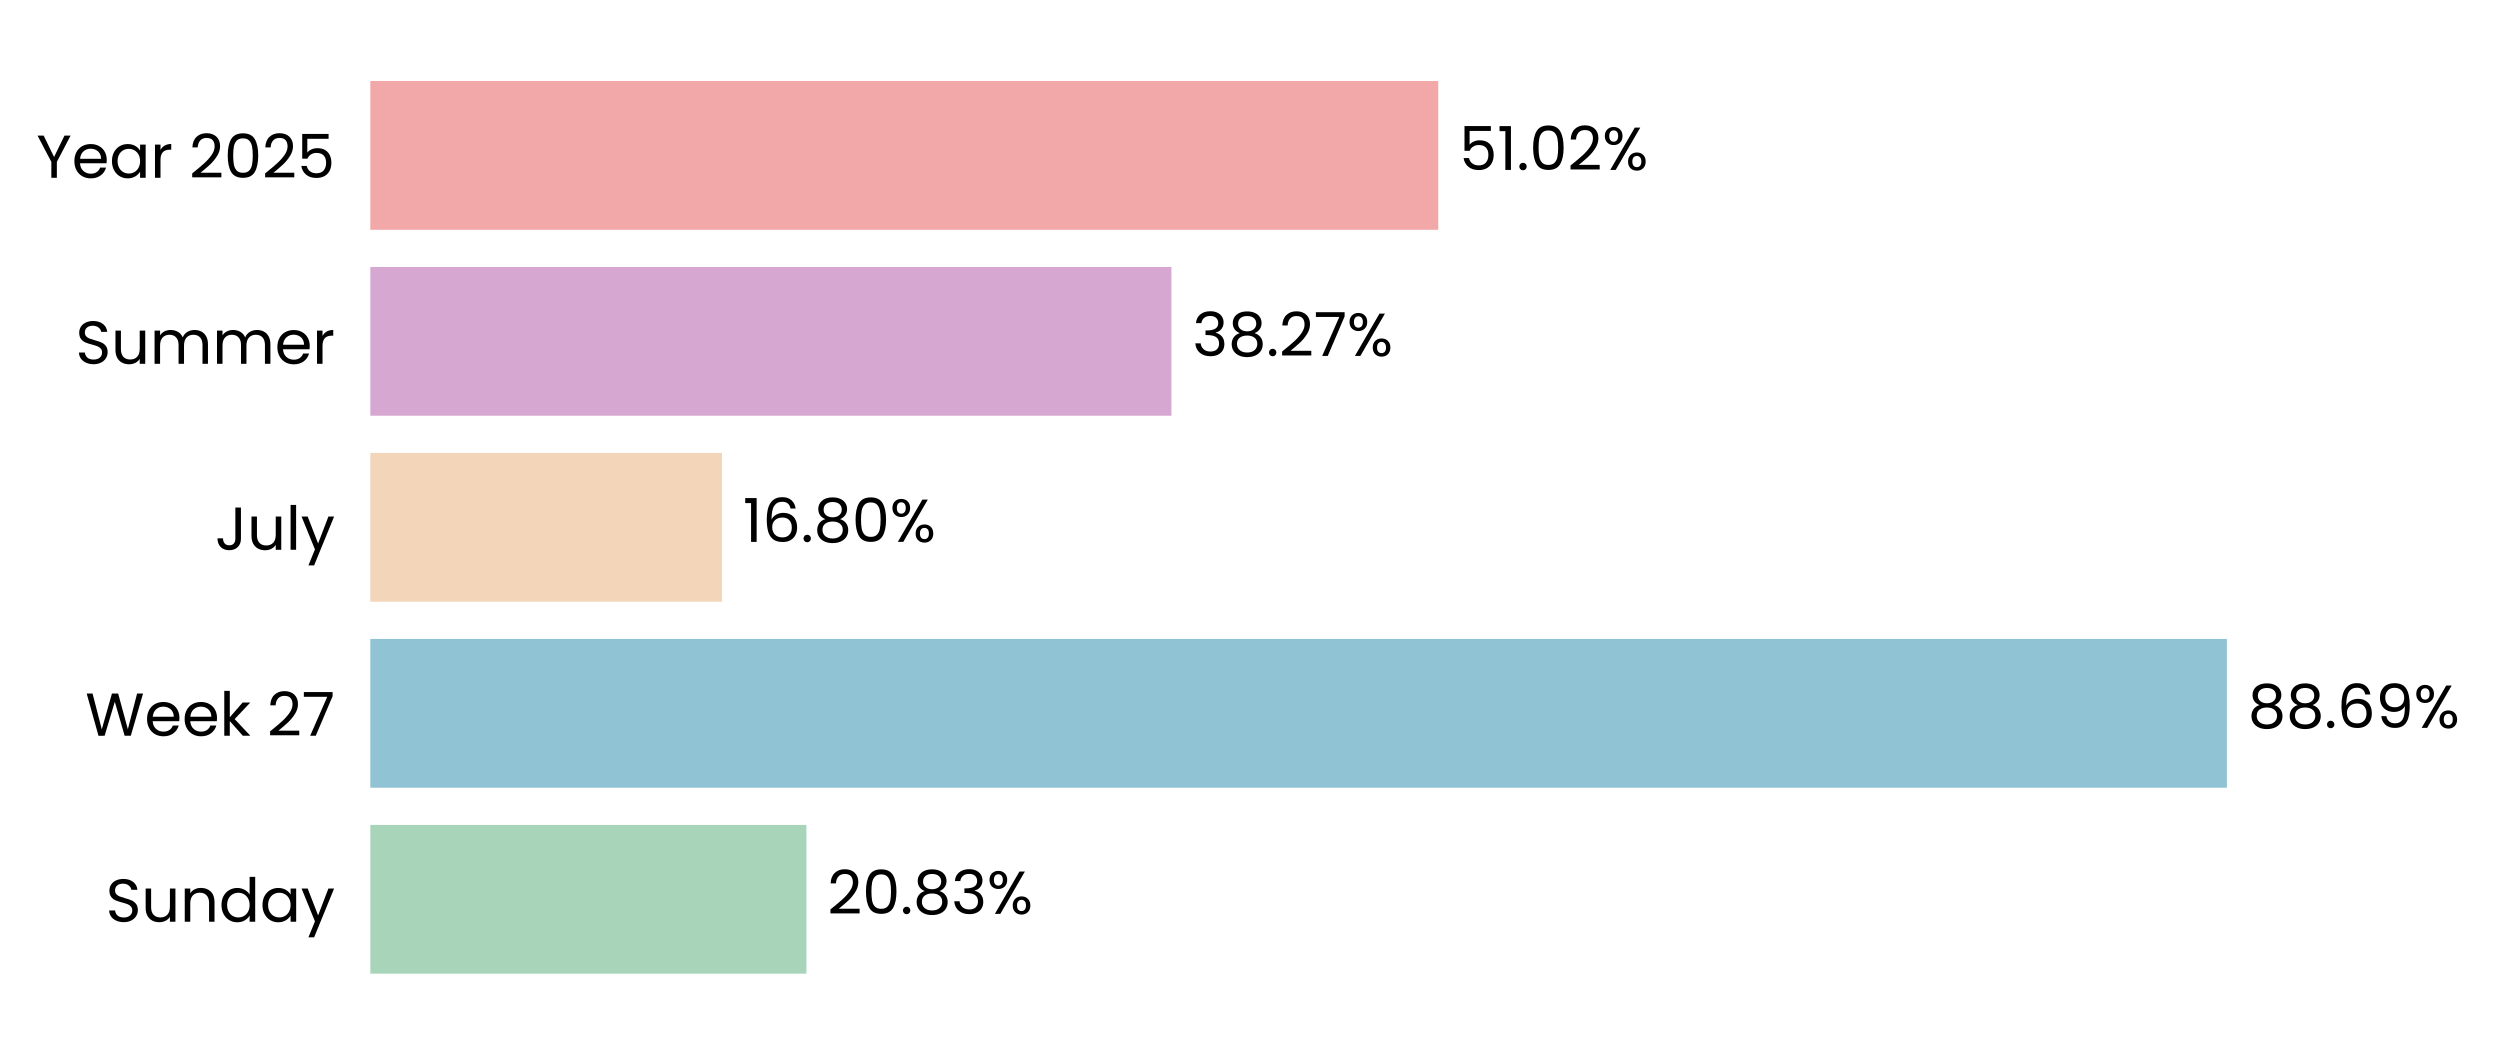
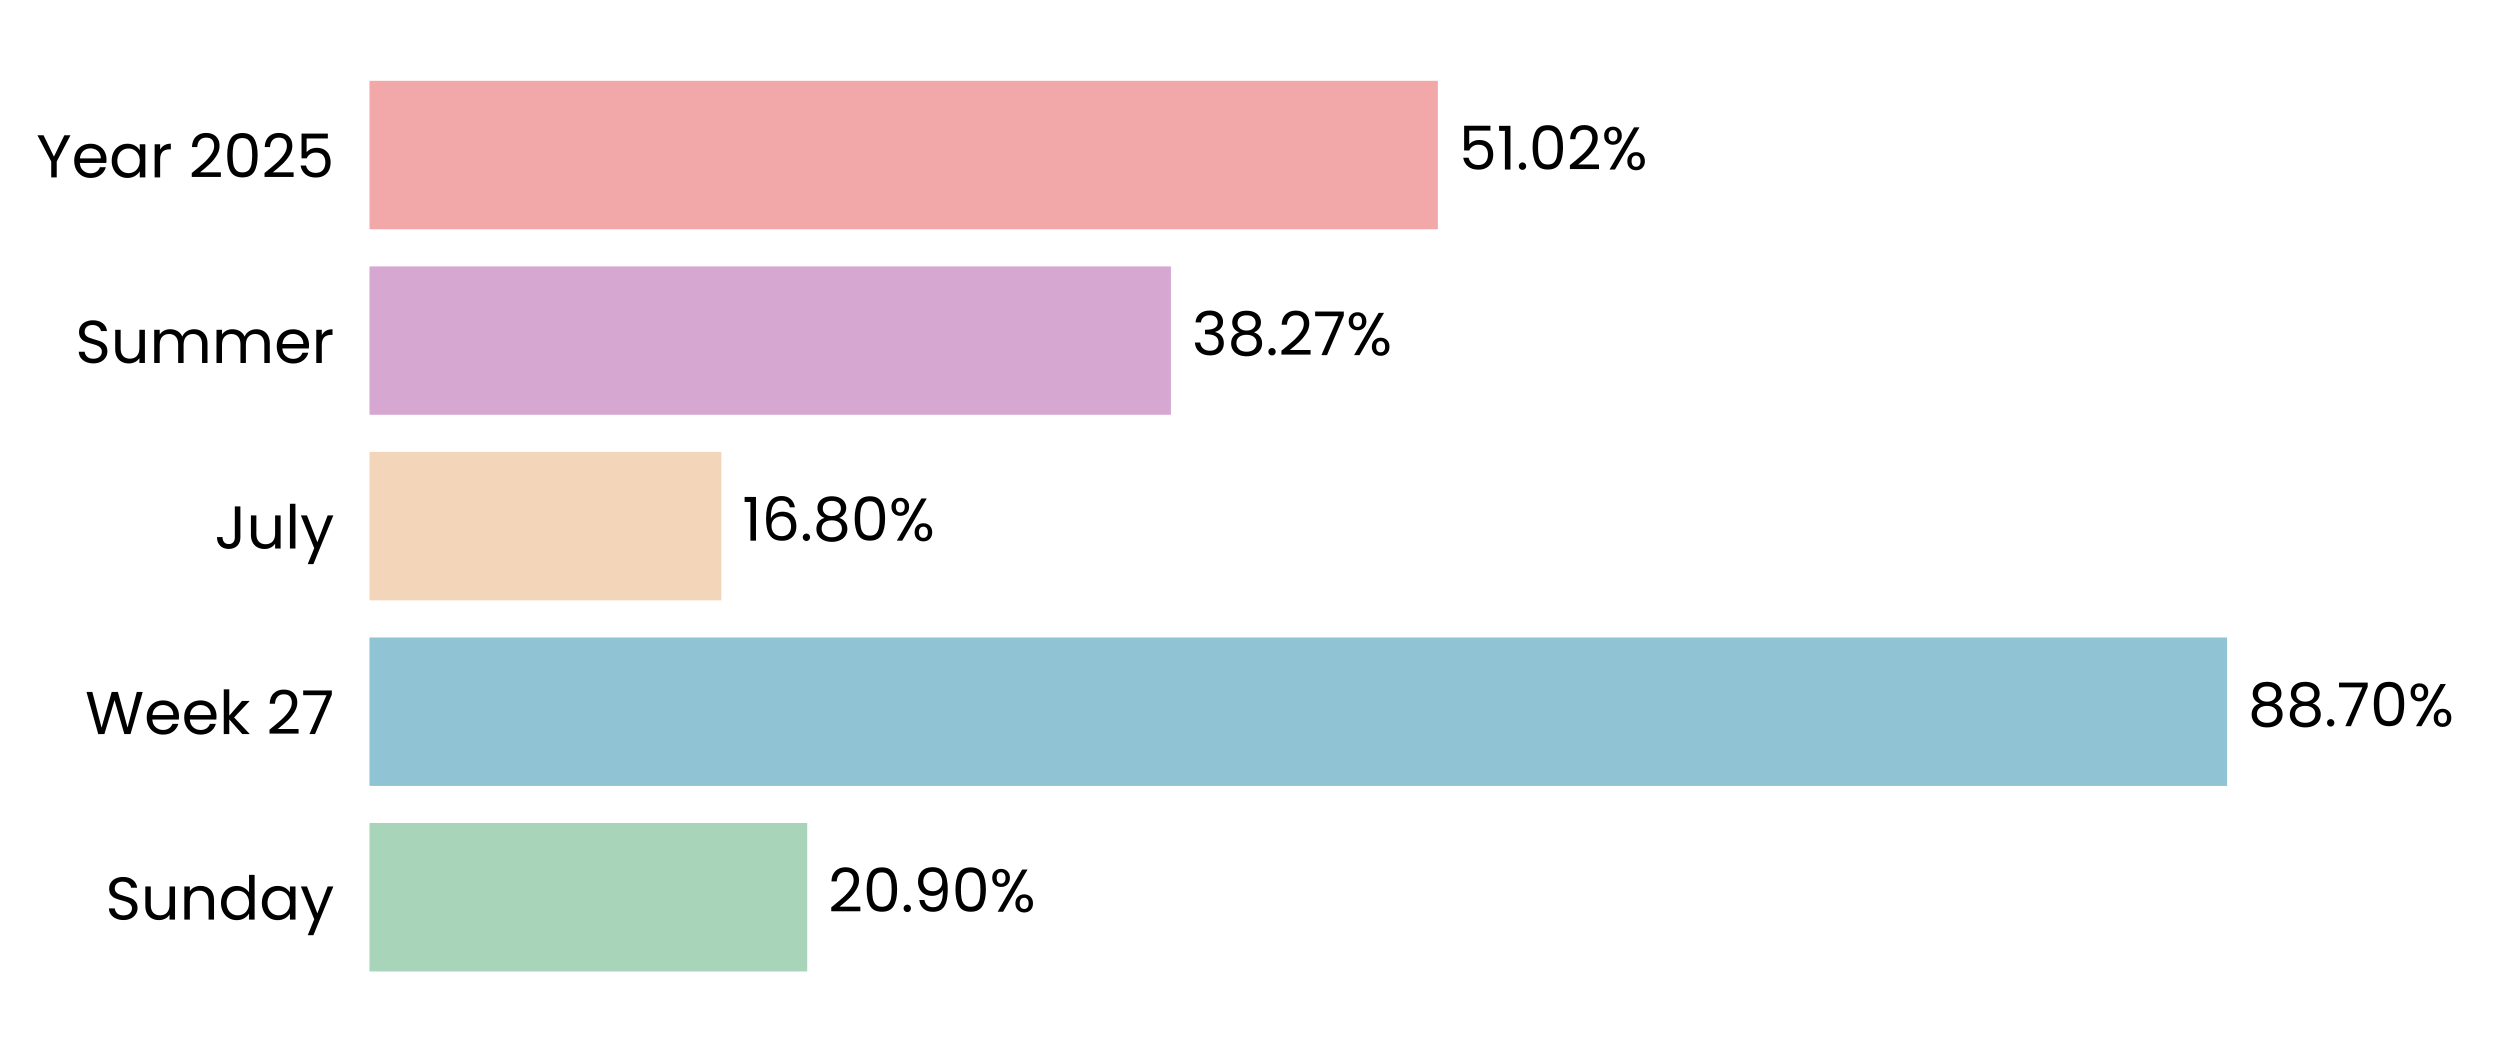
- <svg xmlns="http://www.w3.org/2000/svg" xmlns:xlink="http://www.w3.org/1999/xlink" width="494.93pt" height="208.8pt" viewBox="0 0 494.93 208.8" version="1.1">
+ <svg xmlns="http://www.w3.org/2000/svg" xmlns:xlink="http://www.w3.org/1999/xlink" width="496.062pt" height="208.8pt" viewBox="0 0 496.062 208.8" version="1.1">
  <defs>
    <style type="text/css">*{stroke-linejoin: round; stroke-linecap: butt}</style>
  </defs>
  <g id="figure_1">
    <g id="patch_1">
-       <path d="M 0 208.8  L 494.93 208.8  L 494.93 0  L 0 0  L 0 208.8  z " style="fill: none" />
+       <path d="M 0 208.8  L 496.062 208.8  L 496.062 0  L 0 0  L 0 208.8  z " style="fill: none" />
    </g>
    <g id="axes_1">
      <g id="patch_2">
-         <path d="M 73.311 201.6  L 487.73 201.6  L 487.73 7.2  L 73.311 7.2  L 73.311 201.6  z " style="fill: none" />
+         <path d="M 73.311 201.6  L 488.861 201.6  L 488.861 7.2  L 73.311 7.2  L 73.311 201.6  z " style="fill: none" />
      </g>
      <g id="patch_3">
-         <path d="M 73.311 192.764  L 159.649 192.764  L 159.649 163.309  L 73.311 163.309  z " clip-path="url(#pf391762a71)" style="fill: #a8d5ba" />
+         <path d="M 73.311 192.764  L 160.173 192.764  L 160.173 163.309  L 73.311 163.309  z " clip-path="url(#p6ca1db6e2d)" style="fill: #a8d5ba" />
      </g>
      <g id="patch_4">
-         <path d="M 73.311 155.945  L 440.861 155.945  L 440.861 126.491  L 73.311 126.491  z " clip-path="url(#pf391762a71)" style="fill: #90c3d4" />
+         <path d="M 73.311 155.945  L 441.906 155.945  L 441.906 126.491  L 73.311 126.491  z " clip-path="url(#p6ca1db6e2d)" style="fill: #90c3d4" />
      </g>
      <g id="patch_5">
-         <path d="M 73.311 119.127  L 142.938 119.127  L 142.938 89.673  L 73.311 89.673  z " clip-path="url(#pf391762a71)" style="fill: #f3d6ba" />
+         <path d="M 73.311 119.127  L 143.137 119.127  L 143.137 89.673  L 73.311 89.673  z " clip-path="url(#p6ca1db6e2d)" style="fill: #f3d6ba" />
      </g>
      <g id="patch_6">
-         <path d="M 73.311 82.309  L 231.909 82.309  L 231.909 52.855  L 73.311 52.855  z " clip-path="url(#pf391762a71)" style="fill: #d6a8d1" />
+         <path d="M 73.311 82.309  L 232.345 82.309  L 232.345 52.855  L 73.311 52.855  z " clip-path="url(#p6ca1db6e2d)" style="fill: #d6a8d1" />
      </g>
      <g id="patch_7">
-         <path d="M 73.311 45.491  L 284.731 45.491  L 284.731 16.036  L 73.311 16.036  z " clip-path="url(#pf391762a71)" style="fill: #f2a8a8" />
+         <path d="M 73.311 45.491  L 285.309 45.491  L 285.309 16.036  L 73.311 16.036  z " clip-path="url(#p6ca1db6e2d)" style="fill: #f2a8a8" />
      </g>
      <g id="matplotlib.axis_1">
        <g id="ytick_1">
          <g id="text_1">
            <g transform="translate(20.92875 182.4764) scale(0.12 -0.12)">
              <defs>
                <path id="Poppins-Regular-53" d="M 1907 -45  Q 1466 -45 1117 112  Q 768 269 569 547  Q 371 826 365 1190  L 986 1190  Q 1018 877 1245 662  Q 1472 448 1907 448  Q 2323 448 2563 656  Q 2803 864 2803 1190  Q 2803 1446 2662 1606  Q 2522 1766 2310 1849  Q 2099 1933 1741 2029  Q 1299 2144 1033 2259  Q 768 2374 579 2620  Q 390 2867 390 3283  Q 390 3648 576 3929  Q 762 4211 1098 4364  Q 1434 4518 1869 4518  Q 2496 4518 2896 4204  Q 3296 3891 3347 3373  L 2707 3373  Q 2675 3629 2438 3824  Q 2202 4019 1811 4019  Q 1446 4019 1216 3830  Q 986 3642 986 3302  Q 986 3059 1123 2905  Q 1261 2752 1462 2672  Q 1664 2592 2029 2490  Q 2470 2368 2739 2249  Q 3008 2131 3200 1884  Q 3392 1638 3392 1216  Q 3392 890 3219 602  Q 3046 314 2707 134  Q 2368 -45 1907 -45  z " transform="scale(0.015625)" />
                <path id="Poppins-Regular-75" d="M 3603 3507  L 3603 0  L 3021 0  L 3021 518  Q 2854 250 2556 99  Q 2259 -51 1901 -51  Q 1491 -51 1164 118  Q 838 288 649 627  Q 461 966 461 1453  L 461 3507  L 1037 3507  L 1037 1530  Q 1037 1011 1299 732  Q 1562 454 2016 454  Q 2483 454 2752 742  Q 3021 1030 3021 1581  L 3021 3507  L 3603 3507  z " transform="scale(0.015625)" />
                <path id="Poppins-Regular-6e" d="M 2202 3571  Q 2842 3571 3238 3184  Q 3635 2797 3635 2067  L 3635 0  L 3059 0  L 3059 1984  Q 3059 2509 2796 2787  Q 2534 3066 2080 3066  Q 1619 3066 1347 2778  Q 1075 2490 1075 1939  L 1075 0  L 493 0  L 493 3507  L 1075 3507  L 1075 3008  Q 1248 3277 1545 3424  Q 1843 3571 2202 3571  z " transform="scale(0.015625)" />
                <path id="Poppins-Regular-64" d="M 275 1766  Q 275 2304 492 2710  Q 710 3117 1091 3341  Q 1472 3565 1946 3565  Q 2355 3565 2707 3376  Q 3059 3187 3245 2880  L 3245 4736  L 3834 4736  L 3834 0  L 3245 0  L 3245 659  Q 3072 346 2733 144  Q 2394 -58 1939 -58  Q 1472 -58 1091 172  Q 710 403 492 819  Q 275 1235 275 1766  z M 3245 1760  Q 3245 2157 3085 2451  Q 2925 2746 2653 2902  Q 2381 3059 2054 3059  Q 1728 3059 1459 2905  Q 1190 2752 1030 2457  Q 870 2163 870 1766  Q 870 1363 1030 1065  Q 1190 768 1459 611  Q 1728 454 2054 454  Q 2381 454 2653 611  Q 2925 768 3085 1065  Q 3245 1363 3245 1760  z " transform="scale(0.015625)" />
                <path id="Poppins-Regular-61" d="M 275 1766  Q 275 2304 492 2710  Q 710 3117 1091 3341  Q 1472 3565 1939 3565  Q 2400 3565 2739 3366  Q 3078 3168 3245 2867  L 3245 3507  L 3834 3507  L 3834 0  L 3245 0  L 3245 653  Q 3072 346 2729 144  Q 2387 -58 1933 -58  Q 1466 -58 1088 172  Q 710 403 492 819  Q 275 1235 275 1766  z M 3245 1760  Q 3245 2157 3085 2451  Q 2925 2746 2653 2902  Q 2381 3059 2054 3059  Q 1728 3059 1459 2905  Q 1190 2752 1030 2457  Q 870 2163 870 1766  Q 870 1363 1030 1065  Q 1190 768 1459 611  Q 1728 454 2054 454  Q 2381 454 2653 611  Q 2925 768 3085 1065  Q 3245 1363 3245 1760  z " transform="scale(0.015625)" />
                <path id="Poppins-Regular-79" d="M 3514 3507  L 1402 -1651  L 800 -1651  L 1491 38  L 77 3507  L 723 3507  L 1824 666  L 2912 3507  L 3514 3507  z " transform="scale(0.015625)" />
              </defs>
              <use xlink:href="#Poppins-Regular-53" />
              <use xlink:href="#Poppins-Regular-75" transform="translate(58.7 0)" />
              <use xlink:href="#Poppins-Regular-6e" transform="translate(122.7 0)" />
              <use xlink:href="#Poppins-Regular-64" transform="translate(186.7 0)" />
              <use xlink:href="#Poppins-Regular-61" transform="translate(254.3 0)" />
              <use xlink:href="#Poppins-Regular-79" transform="translate(321.8999 0)" />
            </g>
          </g>
        </g>
        <g id="ytick_2">
          <g id="text_2">
            <g transform="translate(16.88437 145.6582) scale(0.12 -0.12)">
              <defs>
                <path id="Poppins-Regular-57" d="M 6099 4461  L 4806 0  L 4154 0  L 3117 3590  L 2042 0  L 1395 -6  L 147 4461  L 768 4461  L 1741 678  L 2816 4461  L 3469 4461  L 4493 691  L 5472 4461  L 6099 4461  z " transform="scale(0.015625)" />
                <path id="Poppins-Regular-65" d="M 3693 1888  Q 3693 1722 3674 1536  L 870 1536  Q 902 1018 1225 726  Q 1549 435 2010 435  Q 2387 435 2640 611  Q 2893 787 2995 1082  L 3622 1082  Q 3482 576 3059 259  Q 2637 -58 2010 -58  Q 1510 -58 1116 166  Q 723 390 499 803  Q 275 1216 275 1760  Q 275 2304 492 2713  Q 710 3123 1104 3344  Q 1498 3565 2010 3565  Q 2509 3565 2893 3347  Q 3277 3130 3485 2749  Q 3693 2368 3693 1888  z M 3091 2010  Q 3091 2342 2944 2582  Q 2797 2822 2544 2947  Q 2291 3072 1984 3072  Q 1542 3072 1232 2790  Q 922 2509 877 2010  L 3091 2010  z " transform="scale(0.015625)" />
                <path id="Poppins-Regular-6b" d="M 2451 0  L 1075 1549  L 1075 0  L 493 0  L 493 4736  L 1075 4736  L 1075 1952  L 2426 3507  L 3238 3507  L 1587 1760  L 3245 0  L 2451 0  z " transform="scale(0.015625)" />
                <path id="Poppins-Regular-20" transform="scale(0.015625)" />
                <path id="Poppins-Regular-32" d="M 326 467  Q 1139 1120 1600 1539  Q 2061 1958 2377 2416  Q 2694 2874 2694 3315  Q 2694 3731 2492 3971  Q 2291 4211 1843 4211  Q 1408 4211 1168 3939  Q 928 3667 909 3213  L 346 3213  Q 371 3930 780 4320  Q 1190 4710 1837 4710  Q 2496 4710 2883 4345  Q 3270 3981 3270 3341  Q 3270 2810 2953 2307  Q 2637 1805 2233 1424  Q 1830 1043 1203 538  L 3405 538  L 3405 51  L 326 51  L 326 467  z " transform="scale(0.015625)" />
                <path id="Poppins-Regular-37" d="M 3245 4173  L 1466 0  L 877 0  L 2682 4115  L 211 4115  L 211 4614  L 3245 4614  L 3245 4173  z " transform="scale(0.015625)" />
              </defs>
              <use xlink:href="#Poppins-Regular-57" />
              <use xlink:href="#Poppins-Regular-65" transform="translate(97.59999 0)" />
              <use xlink:href="#Poppins-Regular-65" transform="translate(159.6 0)" />
              <use xlink:href="#Poppins-Regular-6b" transform="translate(221.6 0)" />
              <use xlink:href="#Poppins-Regular-20" transform="translate(273.0999 0)" />
              <use xlink:href="#Poppins-Regular-32" transform="translate(299.7999 0)" />
              <use xlink:href="#Poppins-Regular-37" transform="translate(357.2999 0)" />
            </g>
          </g>
        </g>
        <g id="ytick_3">
          <g id="text_3">
            <g transform="translate(42.56437 108.84) scale(0.12 -0.12)">
              <defs>
                <path id="Poppins-Regular-4a" d="M 2739 4461  L 2739 1165  Q 2739 614 2400 284  Q 2061 -45 1504 -45  Q 941 -45 601 291  Q 262 627 262 1210  L 845 1210  Q 851 883 1014 678  Q 1178 474 1504 474  Q 1830 474 1990 669  Q 2150 864 2150 1165  L 2150 4461  L 2739 4461  z " transform="scale(0.015625)" />
                <path id="Poppins-Regular-6c" d="M 1075 4736  L 1075 0  L 493 0  L 493 4736  L 1075 4736  z " transform="scale(0.015625)" />
              </defs>
              <use xlink:href="#Poppins-Regular-4a" />
              <use xlink:href="#Poppins-Regular-75" transform="translate(52.99999 0)" />
              <use xlink:href="#Poppins-Regular-6c" transform="translate(117 0)" />
              <use xlink:href="#Poppins-Regular-79" transform="translate(141.6 0)" />
            </g>
          </g>
        </g>
        <g id="ytick_4">
          <g id="text_4">
            <g transform="translate(14.95125 72.02182) scale(0.12 -0.12)">
              <defs>
                <path id="Poppins-Regular-6d" d="M 4710 3571  Q 5120 3571 5440 3401  Q 5760 3232 5945 2893  Q 6131 2554 6131 2067  L 6131 0  L 5555 0  L 5555 1984  Q 5555 2509 5296 2787  Q 5037 3066 4595 3066  Q 4141 3066 3872 2774  Q 3603 2483 3603 1933  L 3603 0  L 3027 0  L 3027 1984  Q 3027 2509 2768 2787  Q 2509 3066 2067 3066  Q 1613 3066 1344 2774  Q 1075 2483 1075 1933  L 1075 0  L 493 0  L 493 3507  L 1075 3507  L 1075 3002  Q 1248 3277 1539 3424  Q 1830 3571 2182 3571  Q 2624 3571 2963 3372  Q 3302 3174 3469 2790  Q 3616 3162 3955 3366  Q 4294 3571 4710 3571  z " transform="scale(0.015625)" />
                <path id="Poppins-Regular-72" d="M 1075 2938  Q 1229 3238 1513 3404  Q 1798 3571 2208 3571  L 2208 2970  L 2054 2970  Q 1075 2970 1075 1907  L 1075 0  L 493 0  L 493 3507  L 1075 3507  L 1075 2938  z " transform="scale(0.015625)" />
              </defs>
              <use xlink:href="#Poppins-Regular-53" />
              <use xlink:href="#Poppins-Regular-75" transform="translate(58.7 0)" />
              <use xlink:href="#Poppins-Regular-6d" transform="translate(122.7 0)" />
              <use xlink:href="#Poppins-Regular-6d" transform="translate(225.7 0)" />
              <use xlink:href="#Poppins-Regular-65" transform="translate(328.7 0)" />
              <use xlink:href="#Poppins-Regular-72" transform="translate(390.6999 0)" />
            </g>
          </g>
        </g>
        <g id="ytick_5">
          <g id="text_5">
            <g transform="translate(7.2 35.20364) scale(0.12 -0.12)">
              <defs>
                <path id="Poppins-Regular-59" d="M 3616 4461  L 2163 1683  L 2163 0  L 1581 0  L 1581 1683  L 122 4461  L 768 4461  L 1869 2202  L 2970 4461  L 3616 4461  z " transform="scale(0.015625)" />
                <path id="Poppins-Regular-30" d="M 397 2362  Q 397 3462 755 4080  Q 1114 4698 2010 4698  Q 2899 4698 3257 4080  Q 3616 3462 3616 2362  Q 3616 1242 3257 621  Q 2899 0 2010 0  Q 1114 0 755 621  Q 397 1242 397 2362  z M 3040 2362  Q 3040 2918 2966 3305  Q 2893 3693 2665 3929  Q 2438 4166 2010 4166  Q 1574 4166 1347 3929  Q 1120 3693 1046 3305  Q 973 2918 973 2362  Q 973 1786 1046 1395  Q 1120 1005 1347 768  Q 1574 531 2010 531  Q 2438 531 2665 768  Q 2893 1005 2966 1395  Q 3040 1786 3040 2362  z " transform="scale(0.015625)" />
                <path id="Poppins-Regular-35" d="M 3347 4122  L 1101 4122  L 1101 2662  Q 1248 2867 1536 2998  Q 1824 3130 2157 3130  Q 2688 3130 3021 2909  Q 3354 2688 3498 2339  Q 3642 1990 3642 1600  Q 3642 1139 3469 774  Q 3296 410 2941 198  Q 2586 -13 2061 -13  Q 1389 -13 973 332  Q 557 678 467 1254  L 1037 1254  Q 1120 890 1389 685  Q 1658 480 2067 480  Q 2573 480 2829 784  Q 3085 1088 3085 1587  Q 3085 2086 2829 2358  Q 2573 2630 2074 2630  Q 1734 2630 1481 2467  Q 1229 2304 1114 2022  L 563 2022  L 563 4634  L 3347 4634  L 3347 4122  z " transform="scale(0.015625)" />
              </defs>
              <use xlink:href="#Poppins-Regular-59" />
              <use xlink:href="#Poppins-Regular-65" transform="translate(58.39999 0)" />
              <use xlink:href="#Poppins-Regular-61" transform="translate(120.4 0)" />
              <use xlink:href="#Poppins-Regular-72" transform="translate(188 0)" />
              <use xlink:href="#Poppins-Regular-20" transform="translate(225.3 0)" />
              <use xlink:href="#Poppins-Regular-32" transform="translate(252 0)" />
              <use xlink:href="#Poppins-Regular-30" transform="translate(309.4999 0)" />
              <use xlink:href="#Poppins-Regular-32" transform="translate(372.2999 0)" />
              <use xlink:href="#Poppins-Regular-35" transform="translate(429.7999 0)" />
            </g>
          </g>
        </g>
      </g>
      <g id="text_6">
-         <g transform="translate(163.7927 180.9164) scale(0.12 -0.12)">
+         <g transform="translate(164.3283 180.9164) scale(0.12 -0.12)">
          <defs>
            <path id="Poppins-Regular-2e" d="M 678 -38  Q 512 -38 397 77  Q 282 192 282 358  Q 282 525 397 640  Q 512 755 678 755  Q 838 755 950 640  Q 1062 525 1062 358  Q 1062 192 950 77  Q 838 -38 678 -38  z " transform="scale(0.015625)" />
-             <path id="Poppins-Regular-38" d="M 1242 2406  Q 883 2547 691 2816  Q 499 3085 499 3469  Q 499 3814 672 4092  Q 845 4371 1187 4534  Q 1530 4698 2016 4698  Q 2502 4698 2844 4534  Q 3187 4371 3363 4092  Q 3539 3814 3539 3469  Q 3539 3098 3340 2819  Q 3142 2541 2797 2406  Q 3194 2285 3427 1981  Q 3661 1677 3661 1248  Q 3661 832 3456 521  Q 3251 211 2876 41  Q 2502 -128 2016 -128  Q 1530 -128 1162 41  Q 794 211 589 521  Q 384 832 384 1248  Q 384 1677 614 1984  Q 845 2291 1242 2406  z M 2976 3398  Q 2976 3789 2720 4000  Q 2464 4211 2016 4211  Q 1574 4211 1318 4000  Q 1062 3789 1062 3392  Q 1062 3034 1328 2816  Q 1594 2598 2016 2598  Q 2445 2598 2710 2819  Q 2976 3040 2976 3398  z M 2016 2150  Q 1542 2150 1241 1929  Q 941 1709 941 1267  Q 941 858 1232 608  Q 1523 358 2016 358  Q 2509 358 2797 608  Q 3085 858 3085 1267  Q 3085 1696 2790 1923  Q 2496 2150 2016 2150  z " transform="scale(0.015625)" />
-             <path id="Poppins-Regular-33" d="M 384 3462  Q 429 4051 838 4384  Q 1248 4717 1901 4717  Q 2336 4717 2653 4560  Q 2970 4403 3133 4134  Q 3296 3866 3296 3526  Q 3296 3130 3069 2842  Q 2842 2554 2477 2470  L 2477 2438  Q 2893 2336 3136 2035  Q 3379 1734 3379 1248  Q 3379 883 3212 592  Q 3046 301 2713 134  Q 2381 -32 1914 -32  Q 1235 -32 800 323  Q 365 678 314 1331  L 877 1331  Q 922 947 1190 704  Q 1459 461 1907 461  Q 2355 461 2588 694  Q 2822 928 2822 1299  Q 2822 1779 2502 1990  Q 2182 2202 1536 2202  L 1389 2202  L 1389 2688  L 1542 2688  Q 2131 2694 2432 2883  Q 2733 3072 2733 3469  Q 2733 3808 2512 4013  Q 2291 4218 1882 4218  Q 1485 4218 1241 4013  Q 998 3808 954 3462  L 384 3462  z " transform="scale(0.015625)" />
+             <path id="Poppins-Regular-39" d="M 1146 1242  Q 1210 877 1443 678  Q 1677 480 2074 480  Q 2605 480 2857 896  Q 3110 1312 3098 2298  Q 2963 2010 2649 1846  Q 2336 1683 1952 1683  Q 1523 1683 1187 1859  Q 851 2035 659 2374  Q 467 2714 467 3194  Q 467 3878 864 4297  Q 1261 4717 1990 4717  Q 2886 4717 3248 4134  Q 3610 3552 3610 2400  Q 3610 1594 3466 1069  Q 3322 544 2979 269  Q 2637 -6 2042 -6  Q 1389 -6 1024 346  Q 659 698 608 1242  L 1146 1242  z M 2048 2176  Q 2477 2176 2752 2441  Q 3027 2707 3027 3162  Q 3027 3642 2758 3936  Q 2490 4230 2003 4230  Q 1555 4230 1289 3948  Q 1024 3667 1024 3206  Q 1024 2739 1286 2457  Q 1549 2176 2048 2176  z " transform="scale(0.015625)" />
            <path id="Poppins-Regular-25" d="M 269 3584  Q 269 4019 531 4278  Q 794 4538 1203 4538  Q 1613 4538 1875 4278  Q 2138 4019 2138 3584  Q 2138 3142 1875 2883  Q 1613 2624 1203 2624  Q 794 2624 531 2883  Q 269 3142 269 3584  z M 4006 4467  L 1414 0  L 838 0  L 3430 4467  L 4006 4467  z M 1203 4179  Q 986 4179 861 4028  Q 736 3878 736 3584  Q 736 3290 861 3136  Q 986 2982 1203 2982  Q 1421 2982 1549 3139  Q 1677 3296 1677 3584  Q 1677 3878 1549 4028  Q 1421 4179 1203 4179  z M 2720 883  Q 2720 1325 2982 1584  Q 3245 1843 3654 1843  Q 4064 1843 4323 1584  Q 4582 1325 4582 883  Q 4582 448 4323 185  Q 4064 -77 3654 -77  Q 3245 -77 2982 182  Q 2720 442 2720 883  z M 3648 1478  Q 3430 1478 3302 1328  Q 3174 1178 3174 883  Q 3174 595 3302 444  Q 3430 294 3648 294  Q 3866 294 3994 444  Q 4122 595 4122 883  Q 4122 1178 3994 1328  Q 3866 1478 3648 1478  z " transform="scale(0.015625)" />
          </defs>
          <use xlink:href="#Poppins-Regular-32" />
          <use xlink:href="#Poppins-Regular-30" transform="translate(57.49999 0)" />
          <use xlink:href="#Poppins-Regular-2e" transform="translate(120.3 0)" />
-           <use xlink:href="#Poppins-Regular-38" transform="translate(141.3 0)" />
-           <use xlink:href="#Poppins-Regular-33" transform="translate(204.3999 0)" />
-           <use xlink:href="#Poppins-Regular-25" transform="translate(263.2999 0)" />
+           <use xlink:href="#Poppins-Regular-39" transform="translate(141.3 0)" />
+           <use xlink:href="#Poppins-Regular-30" transform="translate(204.2999 0)" />
+           <use xlink:href="#Poppins-Regular-25" transform="translate(267.0999 0)" />
        </g>
      </g>
      <g id="text_7">
-         <g transform="translate(445.0056 144.0982) scale(0.12 -0.12)">
+         <g transform="translate(446.0615 144.0982) scale(0.12 -0.12)">
          <defs>
-             <path id="Poppins-Regular-36" d="M 2976 3526  Q 2835 4237 2099 4237  Q 1530 4237 1248 3798  Q 966 3360 973 2355  Q 1120 2688 1462 2877  Q 1805 3066 2227 3066  Q 2886 3066 3280 2656  Q 3674 2246 3674 1523  Q 3674 1088 3504 742  Q 3334 397 2992 192  Q 2650 -13 2163 -13  Q 1504 -13 1133 281  Q 762 576 614 1094  Q 467 1613 467 2374  Q 467 4723 2106 4723  Q 2733 4723 3091 4384  Q 3450 4045 3514 3526  L 2976 3526  z M 2106 2573  Q 1830 2573 1587 2461  Q 1344 2349 1193 2121  Q 1043 1894 1043 1568  Q 1043 1082 1324 778  Q 1606 474 2131 474  Q 2579 474 2844 752  Q 3110 1030 3110 1504  Q 3110 2003 2854 2288  Q 2598 2573 2106 2573  z " transform="scale(0.015625)" />
-             <path id="Poppins-Regular-39" d="M 1146 1242  Q 1210 877 1443 678  Q 1677 480 2074 480  Q 2605 480 2857 896  Q 3110 1312 3098 2298  Q 2963 2010 2649 1846  Q 2336 1683 1952 1683  Q 1523 1683 1187 1859  Q 851 2035 659 2374  Q 467 2714 467 3194  Q 467 3878 864 4297  Q 1261 4717 1990 4717  Q 2886 4717 3248 4134  Q 3610 3552 3610 2400  Q 3610 1594 3466 1069  Q 3322 544 2979 269  Q 2637 -6 2042 -6  Q 1389 -6 1024 346  Q 659 698 608 1242  L 1146 1242  z M 2048 2176  Q 2477 2176 2752 2441  Q 3027 2707 3027 3162  Q 3027 3642 2758 3936  Q 2490 4230 2003 4230  Q 1555 4230 1289 3948  Q 1024 3667 1024 3206  Q 1024 2739 1286 2457  Q 1549 2176 2048 2176  z " transform="scale(0.015625)" />
+             <path id="Poppins-Regular-38" d="M 1242 2406  Q 883 2547 691 2816  Q 499 3085 499 3469  Q 499 3814 672 4092  Q 845 4371 1187 4534  Q 1530 4698 2016 4698  Q 2502 4698 2844 4534  Q 3187 4371 3363 4092  Q 3539 3814 3539 3469  Q 3539 3098 3340 2819  Q 3142 2541 2797 2406  Q 3194 2285 3427 1981  Q 3661 1677 3661 1248  Q 3661 832 3456 521  Q 3251 211 2876 41  Q 2502 -128 2016 -128  Q 1530 -128 1162 41  Q 794 211 589 521  Q 384 832 384 1248  Q 384 1677 614 1984  Q 845 2291 1242 2406  z M 2976 3398  Q 2976 3789 2720 4000  Q 2464 4211 2016 4211  Q 1574 4211 1318 4000  Q 1062 3789 1062 3392  Q 1062 3034 1328 2816  Q 1594 2598 2016 2598  Q 2445 2598 2710 2819  Q 2976 3040 2976 3398  z M 2016 2150  Q 1542 2150 1241 1929  Q 941 1709 941 1267  Q 941 858 1232 608  Q 1523 358 2016 358  Q 2509 358 2797 608  Q 3085 858 3085 1267  Q 3085 1696 2790 1923  Q 2496 2150 2016 2150  z " transform="scale(0.015625)" />
          </defs>
          <use xlink:href="#Poppins-Regular-38" />
          <use xlink:href="#Poppins-Regular-38" transform="translate(63.09999 0)" />
          <use xlink:href="#Poppins-Regular-2e" transform="translate(126.2 0)" />
-           <use xlink:href="#Poppins-Regular-36" transform="translate(147.2 0)" />
-           <use xlink:href="#Poppins-Regular-39" transform="translate(210.7 0)" />
-           <use xlink:href="#Poppins-Regular-25" transform="translate(273.6999 0)" />
+           <use xlink:href="#Poppins-Regular-37" transform="translate(147.2 0)" />
+           <use xlink:href="#Poppins-Regular-30" transform="translate(201.8 0)" />
+           <use xlink:href="#Poppins-Regular-25" transform="translate(264.5999 0)" />
        </g>
      </g>
      <g id="text_8">
-         <g transform="translate(147.0823 107.28) scale(0.12 -0.12)">
+         <g transform="translate(147.293 107.28) scale(0.12 -0.12)">
          <defs>
            <path id="Poppins-Regular-31" d="M 243 4096  L 243 4627  L 1446 4627  L 1446 0  L 858 0  L 858 4096  L 243 4096  z " transform="scale(0.015625)" />
+             <path id="Poppins-Regular-36" d="M 2976 3526  Q 2835 4237 2099 4237  Q 1530 4237 1248 3798  Q 966 3360 973 2355  Q 1120 2688 1462 2877  Q 1805 3066 2227 3066  Q 2886 3066 3280 2656  Q 3674 2246 3674 1523  Q 3674 1088 3504 742  Q 3334 397 2992 192  Q 2650 -13 2163 -13  Q 1504 -13 1133 281  Q 762 576 614 1094  Q 467 1613 467 2374  Q 467 4723 2106 4723  Q 2733 4723 3091 4384  Q 3450 4045 3514 3526  L 2976 3526  z M 2106 2573  Q 1830 2573 1587 2461  Q 1344 2349 1193 2121  Q 1043 1894 1043 1568  Q 1043 1082 1324 778  Q 1606 474 2131 474  Q 2579 474 2844 752  Q 3110 1030 3110 1504  Q 3110 2003 2854 2288  Q 2598 2573 2106 2573  z " transform="scale(0.015625)" />
          </defs>
          <use xlink:href="#Poppins-Regular-31" />
          <use xlink:href="#Poppins-Regular-36" transform="translate(31.99998 0)" />
          <use xlink:href="#Poppins-Regular-2e" transform="translate(95.49997 0)" />
          <use xlink:href="#Poppins-Regular-38" transform="translate(116.5 0)" />
          <use xlink:href="#Poppins-Regular-30" transform="translate(179.5999 0)" />
          <use xlink:href="#Poppins-Regular-25" transform="translate(242.3999 0)" />
        </g>
      </g>
      <g id="text_9">
-         <g transform="translate(236.0533 70.46182) scale(0.12 -0.12)">
+         <g transform="translate(236.5007 70.46182) scale(0.12 -0.12)">
+           <defs>
+             <path id="Poppins-Regular-33" d="M 384 3462  Q 429 4051 838 4384  Q 1248 4717 1901 4717  Q 2336 4717 2653 4560  Q 2970 4403 3133 4134  Q 3296 3866 3296 3526  Q 3296 3130 3069 2842  Q 2842 2554 2477 2470  L 2477 2438  Q 2893 2336 3136 2035  Q 3379 1734 3379 1248  Q 3379 883 3212 592  Q 3046 301 2713 134  Q 2381 -32 1914 -32  Q 1235 -32 800 323  Q 365 678 314 1331  L 877 1331  Q 922 947 1190 704  Q 1459 461 1907 461  Q 2355 461 2588 694  Q 2822 928 2822 1299  Q 2822 1779 2502 1990  Q 2182 2202 1536 2202  L 1389 2202  L 1389 2688  L 1542 2688  Q 2131 2694 2432 2883  Q 2733 3072 2733 3469  Q 2733 3808 2512 4013  Q 2291 4218 1882 4218  Q 1485 4218 1241 4013  Q 998 3808 954 3462  L 384 3462  z " transform="scale(0.015625)" />
+           </defs>
          <use xlink:href="#Poppins-Regular-33" />
          <use xlink:href="#Poppins-Regular-38" transform="translate(58.89999 0)" />
          <use xlink:href="#Poppins-Regular-2e" transform="translate(122 0)" />
          <use xlink:href="#Poppins-Regular-32" transform="translate(143 0)" />
          <use xlink:href="#Poppins-Regular-37" transform="translate(200.5 0)" />
          <use xlink:href="#Poppins-Regular-25" transform="translate(255.0999 0)" />
        </g>
      </g>
      <g id="text_10">
-         <g transform="translate(288.8754 33.64364) scale(0.12 -0.12)">
+         <g transform="translate(289.4646 33.64364) scale(0.12 -0.12)">
          <use xlink:href="#Poppins-Regular-35" />
          <use xlink:href="#Poppins-Regular-31" transform="translate(62.79999 0)" />
          <use xlink:href="#Poppins-Regular-2e" transform="translate(94.79997 0)" />
          <use xlink:href="#Poppins-Regular-30" transform="translate(115.8 0)" />
          <use xlink:href="#Poppins-Regular-32" transform="translate(178.5999 0)" />
          <use xlink:href="#Poppins-Regular-25" transform="translate(236.0999 0)" />
        </g>
      </g>
    </g>
  </g>
  <defs>
-     <clipPath id="pf391762a71">
-       <rect x="73.311" y="7.2" width="414.419" height="194.4" />
+     <clipPath id="p6ca1db6e2d">
+       <rect x="73.311" y="7.2" width="415.55" height="194.4" />
    </clipPath>
  </defs>
</svg>
